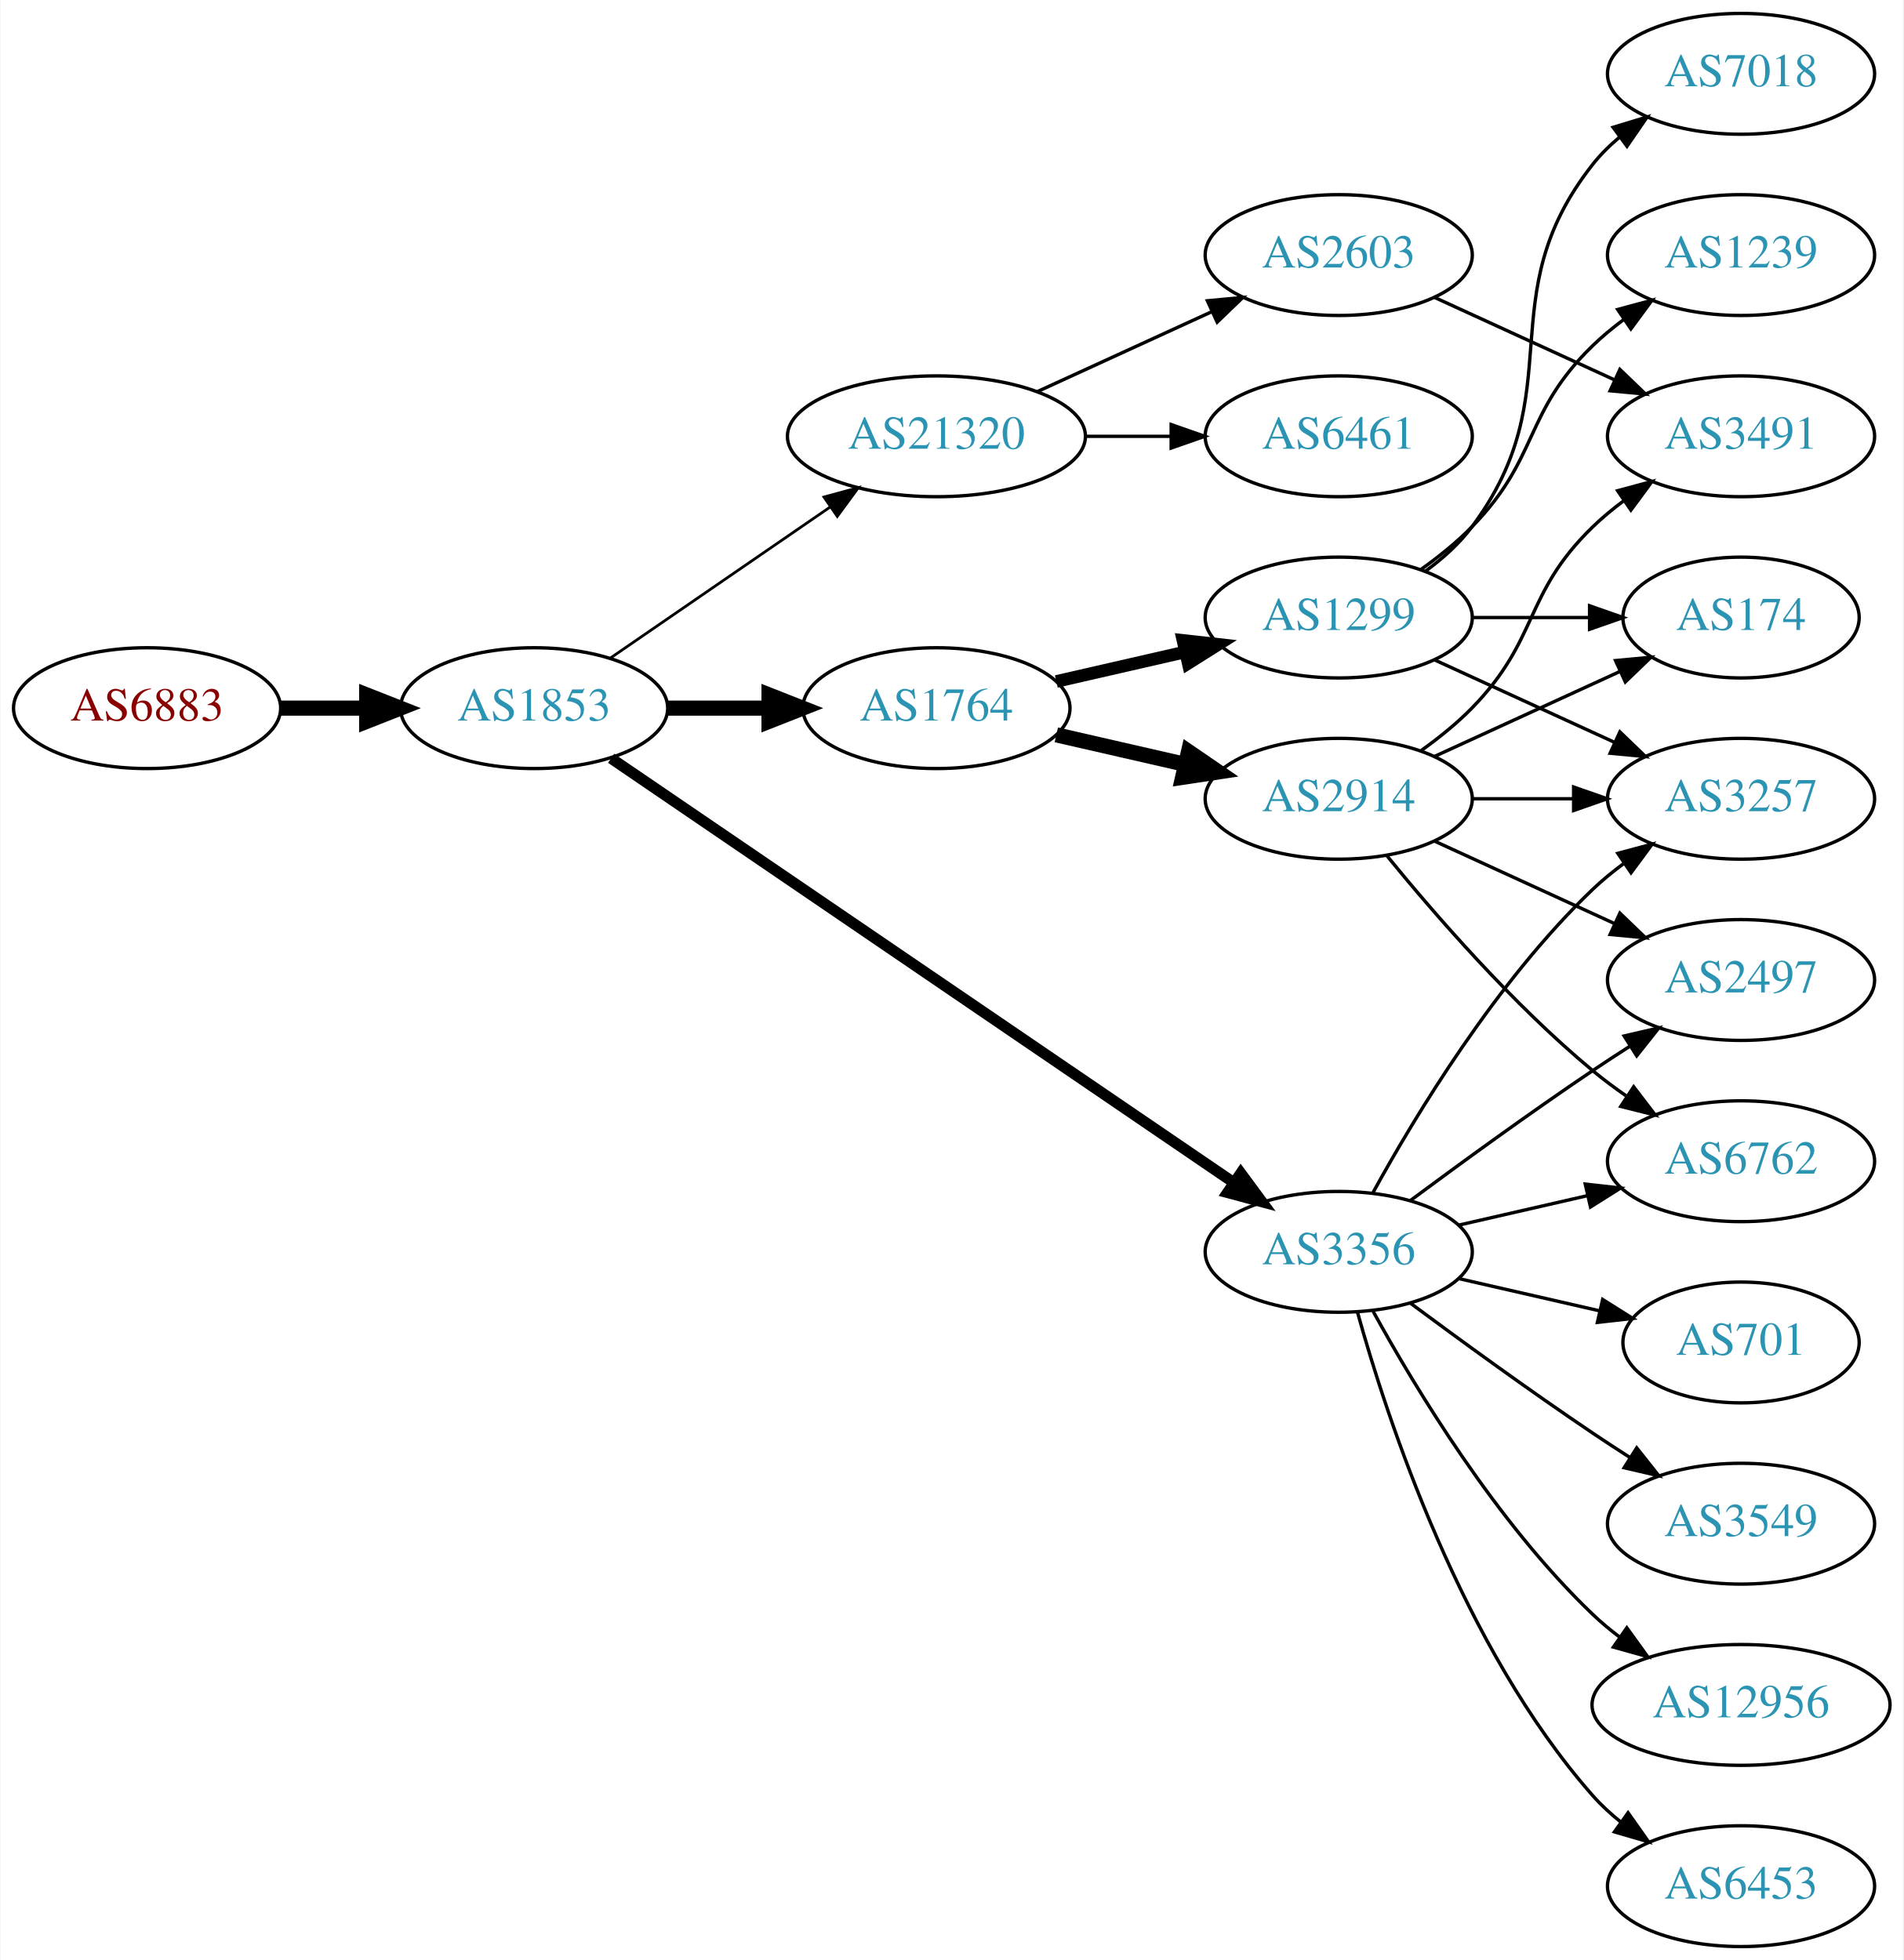
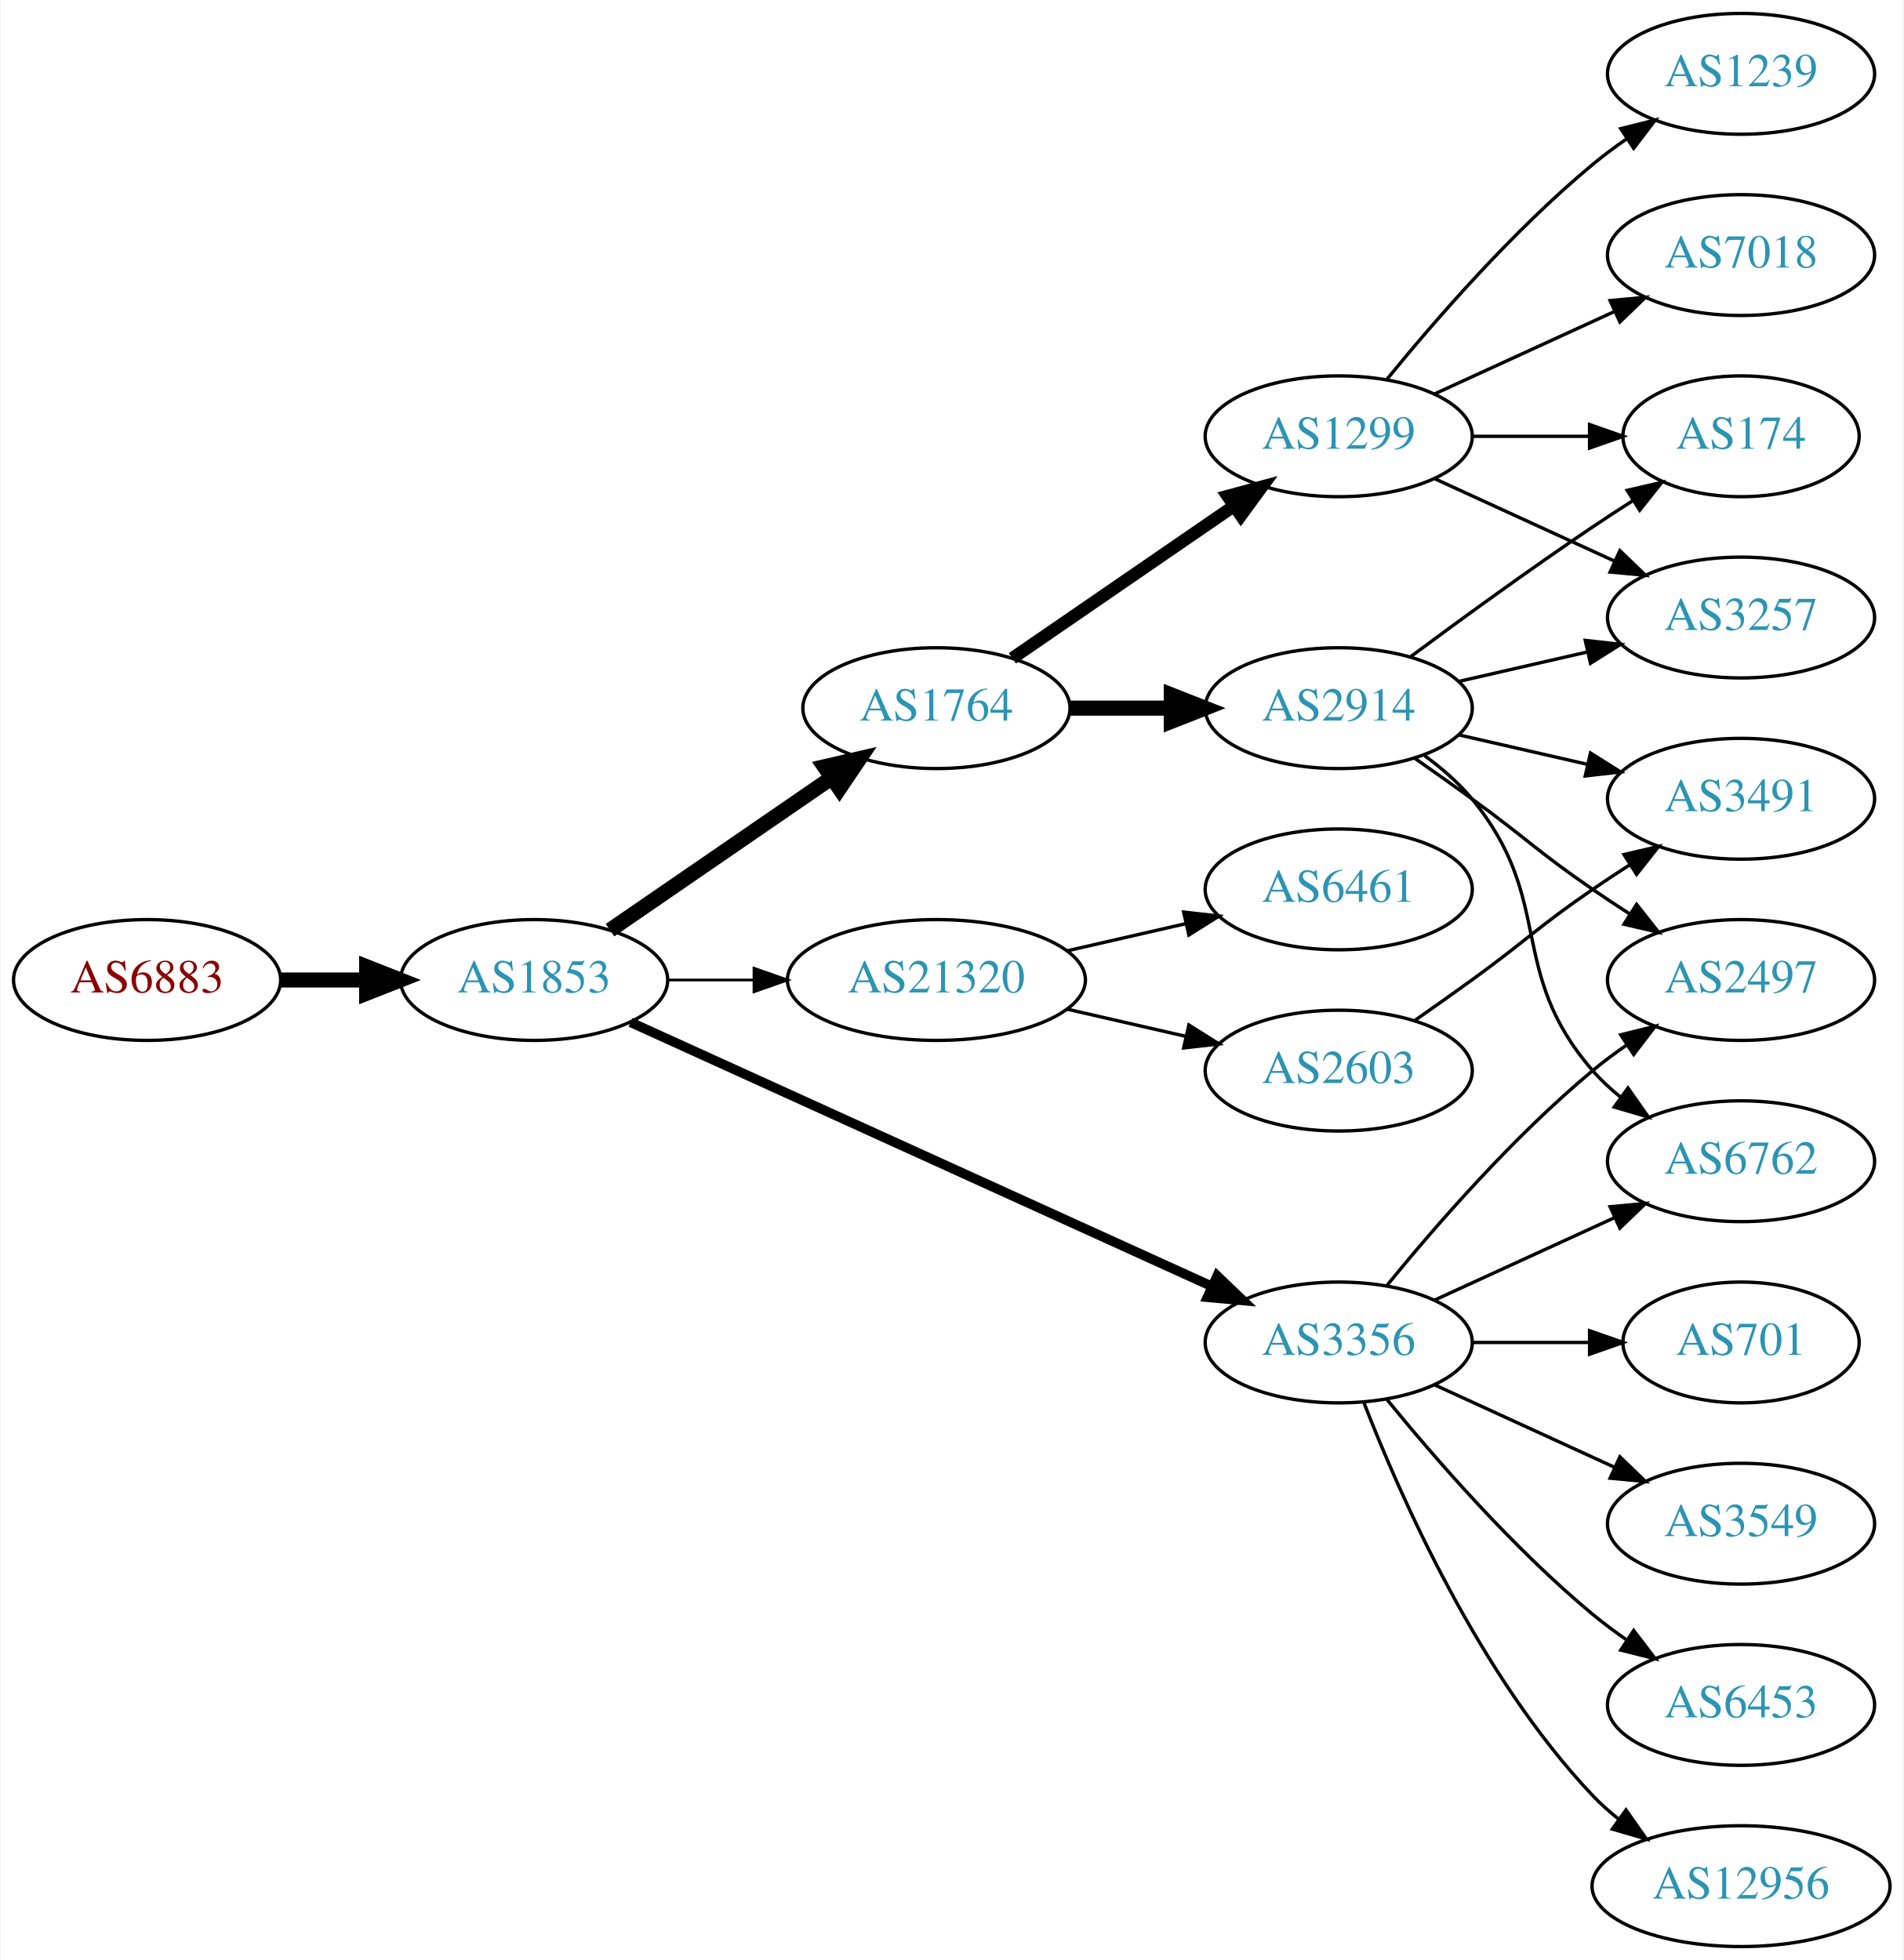
<svg xmlns="http://www.w3.org/2000/svg" xmlns:xlink="http://www.w3.org/1999/xlink" width="567pt" height="584pt" viewBox="0.00 0.00 566.66 584.00">
  <g id="graph0" class="graph" transform="scale(1 1) rotate(0) translate(4 580)">
    <polygon fill="white" stroke="none" points="-4,4 -4,-580 562.663,-580 562.663,4 -4,4" />
    <g id="node1" class="node">
      <g id="a_node1">
        <a xlink:href="/asn/6883" xlink:title="AS6883 ~ Parlamentsdirektion [AT]">
-           <ellipse fill="#ffffff" stroke="black" cx="39.647" cy="-369" rx="39.794" ry="18" />
-           <text text-anchor="middle" x="39.647" y="-365.3" font-family="Times,serif" font-size="14.00" fill="#880000">AS6883</text>
+           <ellipse fill="#ffffff" stroke="black" cx="39.647" cy="-288" rx="39.794" ry="18" />
+           <text text-anchor="middle" x="39.647" y="-284.3" font-family="Times,serif" font-size="14.00" fill="#880000">AS6883</text>
        </a>
      </g>
    </g>
    <g id="node2" class="node">
      <g id="a_node2">
        <a xlink:href="/asn/1853" xlink:title="AS1853 ~ ACOnet Backbone [AT]">
-           <ellipse fill="#ffffff" stroke="black" cx="154.939" cy="-369" rx="39.794" ry="18" />
-           <text text-anchor="middle" x="154.939" y="-365.3" font-family="Times,serif" font-size="14.00" fill="#2c94b3">AS1853</text>
+           <ellipse fill="#ffffff" stroke="black" cx="154.939" cy="-288" rx="39.794" ry="18" />
+           <text text-anchor="middle" x="154.939" y="-284.3" font-family="Times,serif" font-size="14.00" fill="#2c94b3">AS1853</text>
        </a>
      </g>
    </g>
    <g id="edge1" class="edge">
-       <path fill="none" stroke="black" stroke-width="4.5" d="M79.319,-369C87.522,-369 96.286,-369 104.818,-369" />
-       <polygon fill="black" stroke="black" stroke-width="4.5" points="105.057,-372.938 115.057,-369 105.057,-365.063 105.057,-372.938" />
+       <path fill="none" stroke="black" stroke-width="4.5" d="M79.319,-288C87.522,-288 96.286,-288 104.818,-288" />
+       <polygon fill="black" stroke="black" stroke-width="4.5" points="105.057,-291.938 115.057,-288 105.057,-284.063 105.057,-291.938" />
    </g>
    <g id="node3" class="node">
      <g id="a_node3">
-         <a xlink:href="/asn/3356" xlink:title="AS3356 ~ Level 3 Parent, LLC [US]">
-           <ellipse fill="#ffffff" stroke="black" cx="394.625" cy="-207" rx="39.794" ry="18" />
-           <text text-anchor="middle" x="394.625" y="-203.3" font-family="Times,serif" font-size="14.00" fill="#2c94b3">AS3356</text>
-         </a>
-       </g>
-     </g>
-     <g id="edge2" class="edge">
-       <path fill="none" stroke="black" stroke-width="3.273" d="M177.874,-354.05C220.501,-324.996 314.596,-260.864 363.216,-227.726" />
-       <polygon fill="black" stroke="black" stroke-width="3.273" points="365.451,-230.438 371.743,-221.914 361.508,-224.654 365.451,-230.438" />
-     </g>
-     <g id="node4" class="node">
-       <g id="a_node4">
        <a xlink:href="/asn/1764" xlink:title="AS1764 ~ NEXTLAYER-AS [AT]">
          <ellipse fill="#ffffff" stroke="black" cx="274.782" cy="-369" rx="39.794" ry="18" />
          <text text-anchor="middle" x="274.782" y="-365.3" font-family="Times,serif" font-size="14.00" fill="#2c94b3">AS1764</text>
        </a>
      </g>
    </g>
+     <g id="edge2" class="edge">
+       <path fill="none" stroke="black" stroke-width="4.5" d="M177.554,-302.857C196.042,-315.565 222.856,-333.995 243.485,-348.175" />
+       <polygon fill="black" stroke="black" stroke-width="4.5" points="241.434,-351.544 251.906,-353.963 245.895,-345.054 241.434,-351.544" />
+     </g>
+     <g id="node4" class="node">
+       <g id="a_node4">
+         <a xlink:href="/asn/21320" xlink:title="AS21320 ~ GEANT Vereniging [EU]">
+           <ellipse fill="#ffffff" stroke="black" cx="274.782" cy="-288" rx="44.393" ry="18" />
+           <text text-anchor="middle" x="274.782" y="-284.3" font-family="Times,serif" font-size="14.00" fill="#2c94b3">AS21320</text>
+         </a>
+       </g>
+     </g>
    <g id="edge3" class="edge">
-       <path fill="none" stroke="black" stroke-width="4.5" d="M194.852,-369C204.405,-369 214.755,-369 224.718,-369" />
-       <polygon fill="black" stroke="black" stroke-width="4.5" points="224.91,-372.938 234.91,-369 224.91,-365.063 224.91,-372.938" />
+       <path fill="none" stroke="black" stroke-width="0.818" d="M194.852,-288C202.955,-288 211.63,-288 220.156,-288" />
+       <polygon fill="black" stroke="black" stroke-width="0.818" points="220.434,-291.5 230.434,-288 220.434,-284.5 220.434,-291.5" />
    </g>
    <g id="node5" class="node">
      <g id="a_node5">
-         <a xlink:href="/asn/21320" xlink:title="AS21320 ~ GEANT Vereniging [EU]">
-           <ellipse fill="#ffffff" stroke="black" cx="274.782" cy="-450" rx="44.393" ry="18" />
-           <text text-anchor="middle" x="274.782" y="-446.3" font-family="Times,serif" font-size="14.00" fill="#2c94b3">AS21320</text>
+         <a xlink:href="/asn/3356" xlink:title="AS3356 ~ Level 3 Parent, LLC [US]">
+           <ellipse fill="#ffffff" stroke="black" cx="394.625" cy="-180" rx="39.794" ry="18" />
+           <text text-anchor="middle" x="394.625" y="-176.3" font-family="Times,serif" font-size="14.00" fill="#2c94b3">AS3356</text>
        </a>
      </g>
    </g>
    <g id="edge4" class="edge">
-       <path fill="none" stroke="black" stroke-width="0.818" d="M177.554,-383.857C195.926,-396.485 222.519,-414.764 243.095,-428.907" />
-       <polygon fill="black" stroke="black" stroke-width="0.818" points="241.281,-431.907 251.504,-434.687 245.246,-426.138 241.281,-431.907" />
-     </g>
-     <g id="node9" class="node">
-       <g id="a_node9">
-         <a xlink:href="/asn/3257" xlink:title="AS3257 ~ GTT [DE]">
-           <ellipse fill="#ffffff" stroke="black" cx="514.467" cy="-342" rx="39.794" ry="18" />
-           <text text-anchor="middle" x="514.467" y="-338.3" font-family="Times,serif" font-size="14.00" fill="#2c94b3">AS3257</text>
-         </a>
-       </g>
-     </g>
-     <g id="edge15" class="edge">
-       <path fill="none" stroke="black" d="M404.866,-224.713C417.411,-247.561 441.588,-287.611 470.271,-315 473.139,-317.739 476.328,-320.347 479.637,-322.785" />
-       <polygon fill="black" stroke="black" points="477.761,-325.742 487.996,-328.477 481.7,-319.956 477.761,-325.742" />
+       <path fill="none" stroke="black" stroke-width="2.864" d="M183.67,-275.4C226.518,-255.93 308.855,-218.518 356.698,-196.779" />
+       <polygon fill="black" stroke="black" stroke-width="2.864" points="358.414,-199.843 366.071,-192.52 355.518,-193.47 358.414,-199.843" />
+     </g>
+     <g id="node6" class="node">
+       <g id="a_node6">
+         <a xlink:href="/asn/1299" xlink:title="AS1299 ~ Telia Carrier [EU]">
+           <ellipse fill="#ffffff" stroke="black" cx="394.625" cy="-450" rx="39.794" ry="18" />
+           <text text-anchor="middle" x="394.625" y="-446.3" font-family="Times,serif" font-size="14.00" fill="#2c94b3">AS1299</text>
+         </a>
+       </g>
+     </g>
+     <g id="edge5" class="edge">
+       <path fill="none" stroke="black" stroke-width="3.75" d="M297.396,-383.857C315.885,-396.565 342.698,-414.995 363.328,-429.175" />
+       <polygon fill="black" stroke="black" stroke-width="3.75" points="361.525,-432.183 371.748,-434.963 365.49,-426.414 361.525,-432.183" />
+     </g>
+     <g id="node7" class="node">
+       <g id="a_node7">
+         <a xlink:href="/asn/2914" xlink:title="AS2914 ~ NTT America, Inc. [US]">
+           <ellipse fill="#ffffff" stroke="black" cx="394.625" cy="-369" rx="39.794" ry="18" />
+           <text text-anchor="middle" x="394.625" y="-365.3" font-family="Times,serif" font-size="14.00" fill="#2c94b3">AS2914</text>
+         </a>
+       </g>
+     </g>
+     <g id="edge6" class="edge">
+       <path fill="none" stroke="black" stroke-width="4.5" d="M314.695,-369C324.248,-369 334.598,-369 344.56,-369" />
+       <polygon fill="black" stroke="black" stroke-width="4.5" points="344.753,-372.938 354.753,-369 344.753,-365.063 344.753,-372.938" />
    </g>
    <g id="node12" class="node">
      <g id="a_node12">
-         <a xlink:href="/asn/701" xlink:title="AS701 ~ UUNET [US]">
-           <ellipse fill="#ffffff" stroke="black" cx="514.467" cy="-180" rx="35.194" ry="18" />
-           <text text-anchor="middle" x="514.467" y="-176.3" font-family="Times,serif" font-size="14.00" fill="#2c94b3">AS701</text>
+         <a xlink:href="/asn/2603" xlink:title="AS2603 ~ NORDUnet [NO]">
+           <ellipse fill="#ffffff" stroke="black" cx="394.625" cy="-261" rx="39.794" ry="18" />
+           <text text-anchor="middle" x="394.625" y="-257.3" font-family="Times,serif" font-size="14.00" fill="#2c94b3">AS2603</text>
        </a>
      </g>
    </g>
    <g id="edge11" class="edge">
-       <path fill="none" stroke="black" d="M430.344,-199.045C443.436,-196.045 458.459,-192.604 472.099,-189.478" />
-       <polygon fill="black" stroke="black" points="473.241,-192.807 482.207,-187.162 471.677,-185.984 473.241,-192.807" />
+       <path fill="none" stroke="black" d="M313.717,-279.308C324.957,-276.733 337.37,-273.889 348.993,-271.226" />
+       <polygon fill="black" stroke="black" points="349.989,-274.588 358.955,-268.943 348.426,-267.765 349.989,-274.588" />
    </g>
    <g id="node13" class="node">
      <g id="a_node13">
+         <a xlink:href="/asn/6461" xlink:title="AS6461 ~ Zayo Bandwidth [US]">
+           <ellipse fill="#ffffff" stroke="black" cx="394.625" cy="-315" rx="39.794" ry="18" />
+           <text text-anchor="middle" x="394.625" y="-311.3" font-family="Times,serif" font-size="14.00" fill="#2c94b3">AS6461</text>
+         </a>
+       </g>
+     </g>
+     <g id="edge12" class="edge">
+       <path fill="none" stroke="black" d="M313.717,-296.692C324.957,-299.267 337.37,-302.111 348.993,-304.774" />
+       <polygon fill="black" stroke="black" points="348.426,-308.235 358.955,-307.057 349.989,-301.412 348.426,-308.235" />
+     </g>
+     <g id="node15" class="node">
+       <g id="a_node15">
        <a xlink:href="/asn/3549" xlink:title="AS3549 ~ Level 3 Parent, LLC [US]">
          <ellipse fill="#ffffff" stroke="black" cx="514.467" cy="-126" rx="39.794" ry="18" />
          <text text-anchor="middle" x="514.467" y="-122.3" font-family="Times,serif" font-size="14.00" fill="#2c94b3">AS3549</text>
        </a>
      </g>
    </g>
-     <g id="edge12" class="edge">
-       <path fill="none" stroke="black" d="M415.955,-191.723C430.817,-180.696 451.562,-165.593 470.271,-153 473.82,-150.611 477.57,-148.161 481.319,-145.758" />
-       <polygon fill="black" stroke="black" points="483.387,-148.591 489.967,-140.288 479.645,-142.675 483.387,-148.591" />
-     </g>
-     <g id="node14" class="node">
-       <g id="a_node14">
-         <a xlink:href="/asn/12956" xlink:title="AS12956 ~ TELXIUS [ES]">
-           <ellipse fill="#ffffff" stroke="black" cx="514.467" cy="-72" rx="44.393" ry="18" />
-           <text text-anchor="middle" x="514.467" y="-68.3" font-family="Times,serif" font-size="14.00" fill="#2c94b3">AS12956</text>
-         </a>
-       </g>
-     </g>
-     <g id="edge13" class="edge">
-       <path fill="none" stroke="black" d="M404.866,-189.287C417.411,-166.439 441.588,-126.389 470.271,-99 472.778,-96.607 475.529,-94.313 478.391,-92.145" />
-       <polygon fill="black" stroke="black" points="480.443,-94.982 486.641,-86.389 476.438,-89.241 480.443,-94.982" />
-     </g>
-     <g id="node15" class="node">
-       <g id="a_node15">
-         <a xlink:href="/asn/6453" xlink:title="AS6453 ~ TATA COMMUNICATIONS (AMERICA) INC [US]">
-           <ellipse fill="#ffffff" stroke="black" cx="514.467" cy="-18" rx="39.794" ry="18" />
-           <text text-anchor="middle" x="514.467" y="-14.3" font-family="Times,serif" font-size="14.00" fill="#2c94b3">AS6453</text>
-         </a>
-       </g>
-     </g>
    <g id="edge14" class="edge">
-       <path fill="none" stroke="black" d="M400.197,-189.054C409.103,-157.005 431.387,-89.158 470.271,-45 472.755,-42.179 475.605,-39.551 478.63,-37.129" />
-       <polygon fill="black" stroke="black" points="480.816,-39.869 486.92,-31.209 476.748,-34.172 480.816,-39.869" />
+       <path fill="none" stroke="black" d="M423.253,-167.339C439.21,-160.027 459.481,-150.739 476.764,-142.819" />
+       <polygon fill="black" stroke="black" points="478.378,-145.929 486.011,-138.581 475.462,-139.565 478.378,-145.929" />
    </g>
    <g id="node16" class="node">
      <g id="a_node16">
-         <a xlink:href="/asn/2497" xlink:title="AS2497 ~ Internet Initiative Japan Inc. [JP]">
-           <ellipse fill="#ffffff" stroke="black" cx="514.467" cy="-288" rx="39.794" ry="18" />
-           <text text-anchor="middle" x="514.467" y="-284.3" font-family="Times,serif" font-size="14.00" fill="#2c94b3">AS2497</text>
-         </a>
-       </g>
-     </g>
-     <g id="edge16" class="edge">
-       <path fill="none" stroke="black" d="M415.955,-222.277C430.817,-233.304 451.562,-248.407 470.271,-261 473.82,-263.389 477.57,-265.839 481.319,-268.242" />
-       <polygon fill="black" stroke="black" points="479.645,-271.325 489.967,-273.712 483.387,-265.409 479.645,-271.325" />
+         <a xlink:href="/asn/6453" xlink:title="AS6453 ~ TATA COMMUNICATIONS (AMERICA) INC [US]">
+           <ellipse fill="#ffffff" stroke="black" cx="514.467" cy="-72" rx="39.794" ry="18" />
+           <text text-anchor="middle" x="514.467" y="-68.3" font-family="Times,serif" font-size="14.00" fill="#2c94b3">AS6453</text>
+         </a>
+       </g>
+     </g>
+     <g id="edge15" class="edge">
+       <path fill="none" stroke="black" d="M409.044,-162.935C423.158,-145.625 446.573,-118.655 470.271,-99 473.487,-96.332 476.988,-93.73 480.558,-91.259" />
+       <polygon fill="black" stroke="black" points="482.482,-94.183 488.915,-85.764 478.636,-88.334 482.482,-94.183" />
    </g>
    <g id="node17" class="node">
      <g id="a_node17">
        <a xlink:href="/asn/6762" xlink:title="AS6762 ~ TELECOM ITALIA SPARKLE S.p.A. [IT]">
          <ellipse fill="#ffffff" stroke="black" cx="514.467" cy="-234" rx="39.794" ry="18" />
          <text text-anchor="middle" x="514.467" y="-230.3" font-family="Times,serif" font-size="14.00" fill="#2c94b3">AS6762</text>
        </a>
      </g>
    </g>
-     <g id="edge17" class="edge">
-       <path fill="none" stroke="black" d="M430.344,-214.955C442.344,-217.704 455.965,-220.825 468.657,-223.733" />
-       <polygon fill="black" stroke="black" points="468.06,-227.187 478.589,-226.009 469.623,-220.364 468.06,-227.187" />
-     </g>
-     <g id="node6" class="node">
-       <g id="a_node6">
-         <a xlink:href="/asn/1299" xlink:title="AS1299 ~ Telia Carrier [EU]">
-           <ellipse fill="#ffffff" stroke="black" cx="394.625" cy="-396" rx="39.794" ry="18" />
-           <text text-anchor="middle" x="394.625" y="-392.3" font-family="Times,serif" font-size="14.00" fill="#2c94b3">AS1299</text>
-         </a>
-       </g>
-     </g>
-     <g id="edge5" class="edge">
-       <path fill="none" stroke="black" stroke-width="3.75" d="M310.501,-376.955C322.501,-379.704 336.122,-382.825 348.815,-385.733" />
-       <polygon fill="black" stroke="black" stroke-width="3.75" points="348.217,-389.187 358.746,-388.009 349.78,-382.364 348.217,-389.187" />
-     </g>
-     <g id="node7" class="node">
-       <g id="a_node7">
-         <a xlink:href="/asn/2914" xlink:title="AS2914 ~ NTT America, Inc. [US]">
-           <ellipse fill="#ffffff" stroke="black" cx="394.625" cy="-342" rx="39.794" ry="18" />
-           <text text-anchor="middle" x="394.625" y="-338.3" font-family="Times,serif" font-size="14.00" fill="#2c94b3">AS2914</text>
-         </a>
-       </g>
-     </g>
-     <g id="edge6" class="edge">
-       <path fill="none" stroke="black" stroke-width="4.5" d="M310.501,-361.045C322.501,-358.296 336.122,-355.175 348.815,-352.267" />
-       <polygon fill="black" stroke="black" stroke-width="4.5" points="349.878,-356.063 358.746,-349.991 348.119,-348.387 349.878,-356.063" />
+     <g id="edge16" class="edge">
+       <path fill="none" stroke="black" d="M423.253,-192.661C439.21,-199.973 459.481,-209.261 476.764,-217.181" />
+       <polygon fill="black" stroke="black" points="475.462,-220.435 486.011,-221.419 478.378,-214.071 475.462,-220.435" />
    </g>
    <g id="node18" class="node">
      <g id="a_node18">
-         <a xlink:href="/asn/2603" xlink:title="AS2603 ~ NORDUnet [NO]">
-           <ellipse fill="#ffffff" stroke="black" cx="394.625" cy="-504" rx="39.794" ry="18" />
-           <text text-anchor="middle" x="394.625" y="-500.3" font-family="Times,serif" font-size="14.00" fill="#2c94b3">AS2603</text>
-         </a>
-       </g>
-     </g>
-     <g id="edge18" class="edge">
-       <path fill="none" stroke="black" d="M304.912,-463.348C320.523,-470.502 339.92,-479.391 356.593,-487.03" />
-       <polygon fill="black" stroke="black" points="355.496,-490.378 366.045,-491.362 358.412,-484.014 355.496,-490.378" />
+         <a xlink:href="/asn/12956" xlink:title="AS12956 ~ TELXIUS [ES]">
+           <ellipse fill="#ffffff" stroke="black" cx="514.467" cy="-18" rx="44.393" ry="18" />
+           <text text-anchor="middle" x="514.467" y="-14.3" font-family="Times,serif" font-size="14.00" fill="#2c94b3">AS12956</text>
+         </a>
+       </g>
+     </g>
+     <g id="edge17" class="edge">
+       <path fill="none" stroke="black" d="M402.148,-162.006C412.898,-134.272 436.555,-80.571 470.271,-45 472.655,-42.485 475.322,-40.107 478.128,-37.883" />
+       <polygon fill="black" stroke="black" points="480.197,-40.707 486.29,-32.039 476.121,-35.015 480.197,-40.707" />
    </g>
    <g id="node19" class="node">
      <g id="a_node19">
-         <a xlink:href="/asn/6461" xlink:title="AS6461 ~ Zayo Bandwidth [US]">
-           <ellipse fill="#ffffff" stroke="black" cx="394.625" cy="-450" rx="39.794" ry="18" />
-           <text text-anchor="middle" x="394.625" y="-446.3" font-family="Times,serif" font-size="14.00" fill="#2c94b3">AS6461</text>
+         <a xlink:href="/asn/701" xlink:title="AS701 ~ UUNET [US]">
+           <ellipse fill="#ffffff" stroke="black" cx="514.467" cy="-180" rx="35.194" ry="18" />
+           <text text-anchor="middle" x="514.467" y="-176.3" font-family="Times,serif" font-size="14.00" fill="#2c94b3">AS701</text>
+         </a>
+       </g>
+     </g>
+     <g id="edge18" class="edge">
+       <path fill="none" stroke="black" d="M434.537,-180C445.624,-180 457.783,-180 469.166,-180" />
+       <polygon fill="black" stroke="black" points="469.348,-183.5 479.348,-180 469.348,-176.5 469.348,-183.5" />
+     </g>
+     <g id="node20" class="node">
+       <g id="a_node20">
+         <a xlink:href="/asn/2497" xlink:title="AS2497 ~ Internet Initiative Japan Inc. [JP]">
+           <ellipse fill="#ffffff" stroke="black" cx="514.467" cy="-288" rx="39.794" ry="18" />
+           <text text-anchor="middle" x="514.467" y="-284.3" font-family="Times,serif" font-size="14.00" fill="#2c94b3">AS2497</text>
        </a>
      </g>
    </g>
    <g id="edge19" class="edge">
-       <path fill="none" stroke="black" d="M318.993,-450C327.306,-450 336.068,-450 344.551,-450" />
-       <polygon fill="black" stroke="black" points="344.709,-453.5 354.709,-450 344.709,-446.5 344.709,-453.5" />
+       <path fill="none" stroke="black" d="M409.044,-197.065C423.158,-214.375 446.573,-241.345 470.271,-261 473.487,-263.668 476.988,-266.27 480.558,-268.741" />
+       <polygon fill="black" stroke="black" points="478.636,-271.666 488.915,-274.236 482.482,-265.817 478.636,-271.666" />
    </g>
    <g id="node8" class="node">
      <g id="a_node8">
-         <a xlink:href="/asn/7018" xlink:title="AS7018 ~ AT&amp;T Services, Inc. [US]">
+         <a xlink:href="/asn/3257" xlink:title="AS3257 ~ GTT [DE]">
+           <ellipse fill="#ffffff" stroke="black" cx="514.467" cy="-396" rx="39.794" ry="18" />
+           <text text-anchor="middle" x="514.467" y="-392.3" font-family="Times,serif" font-size="14.00" fill="#2c94b3">AS3257</text>
+         </a>
+       </g>
+     </g>
+     <g id="edge7" class="edge">
+       <path fill="none" stroke="black" d="M423.253,-437.339C439.21,-430.027 459.481,-420.739 476.764,-412.819" />
+       <polygon fill="black" stroke="black" points="478.378,-415.929 486.011,-408.581 475.462,-409.565 478.378,-415.929" />
+     </g>
+     <g id="node9" class="node">
+       <g id="a_node9">
+         <a xlink:href="/asn/1239" xlink:title="AS1239 ~ Sprint [US]">
          <ellipse fill="#ffffff" stroke="black" cx="514.467" cy="-558" rx="39.794" ry="18" />
-           <text text-anchor="middle" x="514.467" y="-554.3" font-family="Times,serif" font-size="14.00" fill="#2c94b3">AS7018</text>
-         </a>
-       </g>
-     </g>
-     <g id="edge7" class="edge">
-       <path fill="none" stroke="black" d="M420.555,-409.882C425.631,-413.611 430.549,-418.016 434.271,-423 464.542,-463.542 438.972,-491.246 470.271,-531 472.596,-533.953 475.34,-536.67 478.299,-539.147" />
-       <polygon fill="black" stroke="black" points="476.358,-542.064 486.496,-545.145 480.492,-536.415 476.358,-542.064" />
+           <text text-anchor="middle" x="514.467" y="-554.3" font-family="Times,serif" font-size="14.00" fill="#2c94b3">AS1239</text>
+         </a>
+       </g>
    </g>
    <g id="edge8" class="edge">
-       <path fill="none" stroke="black" d="M423.253,-383.339C439.21,-376.027 459.481,-366.739 476.764,-358.819" />
-       <polygon fill="black" stroke="black" points="478.378,-361.929 486.011,-354.581 475.462,-355.565 478.378,-361.929" />
+       <path fill="none" stroke="black" d="M409.044,-467.065C423.158,-484.375 446.573,-511.345 470.271,-531 473.487,-533.668 476.988,-536.27 480.558,-538.741" />
+       <polygon fill="black" stroke="black" points="478.636,-541.666 488.915,-544.236 482.482,-535.817 478.636,-541.666" />
    </g>
    <g id="node10" class="node">
      <g id="a_node10">
-         <a xlink:href="/asn/174" xlink:title="AS174 ~ Cogent Communications [US]">
-           <ellipse fill="#ffffff" stroke="black" cx="514.467" cy="-396" rx="35.194" ry="18" />
-           <text text-anchor="middle" x="514.467" y="-392.3" font-family="Times,serif" font-size="14.00" fill="#2c94b3">AS174</text>
+         <a xlink:href="/asn/7018" xlink:title="AS7018 ~ AT&amp;T Services, Inc. [US]">
+           <ellipse fill="#ffffff" stroke="black" cx="514.467" cy="-504" rx="39.794" ry="18" />
+           <text text-anchor="middle" x="514.467" y="-500.3" font-family="Times,serif" font-size="14.00" fill="#2c94b3">AS7018</text>
        </a>
      </g>
    </g>
    <g id="edge9" class="edge">
-       <path fill="none" stroke="black" d="M434.537,-396C445.624,-396 457.783,-396 469.166,-396" />
-       <polygon fill="black" stroke="black" points="469.348,-399.5 479.348,-396 469.348,-392.5 469.348,-399.5" />
+       <path fill="none" stroke="black" d="M423.253,-462.661C439.21,-469.973 459.481,-479.261 476.764,-487.181" />
+       <polygon fill="black" stroke="black" points="475.462,-490.435 486.011,-491.419 478.378,-484.071 475.462,-490.435" />
    </g>
    <g id="node11" class="node">
      <g id="a_node11">
-         <a xlink:href="/asn/1239" xlink:title="AS1239 ~ Sprint [US]">
-           <ellipse fill="#ffffff" stroke="black" cx="514.467" cy="-504" rx="39.794" ry="18" />
-           <text text-anchor="middle" x="514.467" y="-500.3" font-family="Times,serif" font-size="14.00" fill="#2c94b3">AS1239</text>
+         <a xlink:href="/asn/174" xlink:title="AS174 ~ Cogent Communications [US]">
+           <ellipse fill="#ffffff" stroke="black" cx="514.467" cy="-450" rx="35.194" ry="18" />
+           <text text-anchor="middle" x="514.467" y="-446.3" font-family="Times,serif" font-size="14.00" fill="#2c94b3">AS174</text>
        </a>
      </g>
    </g>
    <g id="edge10" class="edge">
-       <path fill="none" stroke="black" d="M419.219,-410.389C424.475,-414.148 429.806,-418.437 434.271,-423 454.443,-443.617 449.578,-456.906 470.271,-477 473.116,-479.763 476.29,-482.386 479.59,-484.834" />
-       <polygon fill="black" stroke="black" points="477.707,-487.786 487.938,-490.538 481.656,-482.006 477.707,-487.786" />
+       <path fill="none" stroke="black" d="M434.537,-450C445.624,-450 457.783,-450 469.166,-450" />
+       <polygon fill="black" stroke="black" points="469.348,-453.5 479.348,-450 469.348,-446.5 469.348,-453.5" />
+     </g>
+     <g id="edge24" class="edge">
+       <path fill="none" stroke="black" d="M430.344,-376.955C442.344,-379.704 455.965,-382.825 468.657,-385.733" />
+       <polygon fill="black" stroke="black" points="468.06,-389.187 478.589,-388.009 469.623,-382.364 468.06,-389.187" />
+     </g>
+     <g id="edge20" class="edge">
+       <path fill="none" stroke="black" d="M415.955,-384.277C430.817,-395.304 451.562,-410.407 470.271,-423 474.088,-425.569 478.138,-428.21 482.169,-430.786" />
+       <polygon fill="black" stroke="black" points="480.538,-433.895 490.863,-436.271 484.273,-427.975 480.538,-433.895" />
+     </g>
+     <g id="node14" class="node">
+       <g id="a_node14">
+         <a xlink:href="/asn/3491" xlink:title="AS3491 ~ PCCW Global, Inc. [US]">
+           <ellipse fill="#ffffff" stroke="black" cx="514.467" cy="-342" rx="39.794" ry="18" />
+           <text text-anchor="middle" x="514.467" y="-338.3" font-family="Times,serif" font-size="14.00" fill="#2c94b3">AS3491</text>
+         </a>
+       </g>
+     </g>
+     <g id="edge21" class="edge">
+       <path fill="none" stroke="black" d="M430.344,-361.045C442.344,-358.296 455.965,-355.175 468.657,-352.267" />
+       <polygon fill="black" stroke="black" points="469.623,-355.636 478.589,-349.991 468.06,-348.813 469.623,-355.636" />
+     </g>
+     <g id="edge22" class="edge">
+       <path fill="none" stroke="black" d="M420.205,-354.844C425.3,-351.128 430.313,-346.799 434.271,-342 459.336,-311.606 444.437,-290.742 470.271,-261 472.736,-258.162 475.573,-255.523 478.59,-253.094" />
+       <polygon fill="black" stroke="black" points="480.777,-255.833 486.868,-247.164 476.701,-250.142 480.777,-255.833" />
    </g>
    <g id="edge23" class="edge">
-       <path fill="none" stroke="black" d="M434.537,-342C444.091,-342 454.44,-342 464.403,-342" />
-       <polygon fill="black" stroke="black" points="464.595,-345.5 474.595,-342 464.595,-338.5 464.595,-345.5" />
-     </g>
-     <g id="edge21" class="edge">
-       <path fill="none" stroke="black" d="M423.253,-354.661C439.67,-362.183 460.651,-371.798 478.248,-379.861" />
-       <polygon fill="black" stroke="black" points="477.076,-383.174 487.625,-384.158 479.993,-376.811 477.076,-383.174" />
-     </g>
-     <g id="edge25" class="edge">
-       <path fill="none" stroke="black" d="M423.253,-329.339C439.21,-322.027 459.481,-312.739 476.764,-304.819" />
-       <polygon fill="black" stroke="black" points="478.378,-307.929 486.011,-300.581 475.462,-301.565 478.378,-307.929" />
-     </g>
-     <g id="edge24" class="edge">
-       <path fill="none" stroke="black" d="M409.044,-324.935C423.158,-307.625 446.573,-280.655 470.271,-261 473.487,-258.332 476.988,-255.73 480.558,-253.259" />
-       <polygon fill="black" stroke="black" points="482.482,-256.183 488.915,-247.764 478.636,-250.334 482.482,-256.183" />
-     </g>
-     <g id="node20" class="node">
-       <g id="a_node20">
-         <a xlink:href="/asn/3491" xlink:title="AS3491 ~ PCCW Global, Inc. [US]">
-           <ellipse fill="#ffffff" stroke="black" cx="514.467" cy="-450" rx="39.794" ry="18" />
-           <text text-anchor="middle" x="514.467" y="-446.3" font-family="Times,serif" font-size="14.00" fill="#2c94b3">AS3491</text>
-         </a>
-       </g>
-     </g>
-     <g id="edge22" class="edge">
-       <path fill="none" stroke="black" d="M419.219,-356.389C424.475,-360.148 429.806,-364.437 434.271,-369 454.443,-389.617 449.578,-402.906 470.271,-423 473.116,-425.763 476.29,-428.386 479.59,-430.834" />
-       <polygon fill="black" stroke="black" points="477.707,-433.786 487.938,-436.538 481.656,-428.006 477.707,-433.786" />
-     </g>
-     <g id="edge20" class="edge">
-       <path fill="none" stroke="black" d="M423.253,-491.339C439.21,-484.027 459.481,-474.739 476.764,-466.819" />
-       <polygon fill="black" stroke="black" points="478.378,-469.929 486.011,-462.581 475.462,-463.565 478.378,-469.929" />
+       <path fill="none" stroke="black" d="M417.382,-353.991C422.916,-350.121 428.835,-345.936 434.271,-342 450.471,-330.271 453.776,-326.311 470.271,-315 473.799,-312.581 477.537,-310.111 481.278,-307.698" />
+       <polygon fill="black" stroke="black" points="483.35,-310.528 489.919,-302.216 479.6,-304.618 483.35,-310.528" />
+     </g>
+     <g id="edge13" class="edge">
+       <path fill="none" stroke="black" d="M417.382,-276.009C422.916,-279.879 428.835,-284.064 434.271,-288 450.471,-299.729 453.776,-303.689 470.271,-315 473.799,-317.419 477.537,-319.889 481.278,-322.302" />
+       <polygon fill="black" stroke="black" points="479.6,-325.382 489.919,-327.784 483.35,-319.472 479.6,-325.382" />
    </g>
  </g>
</svg>
